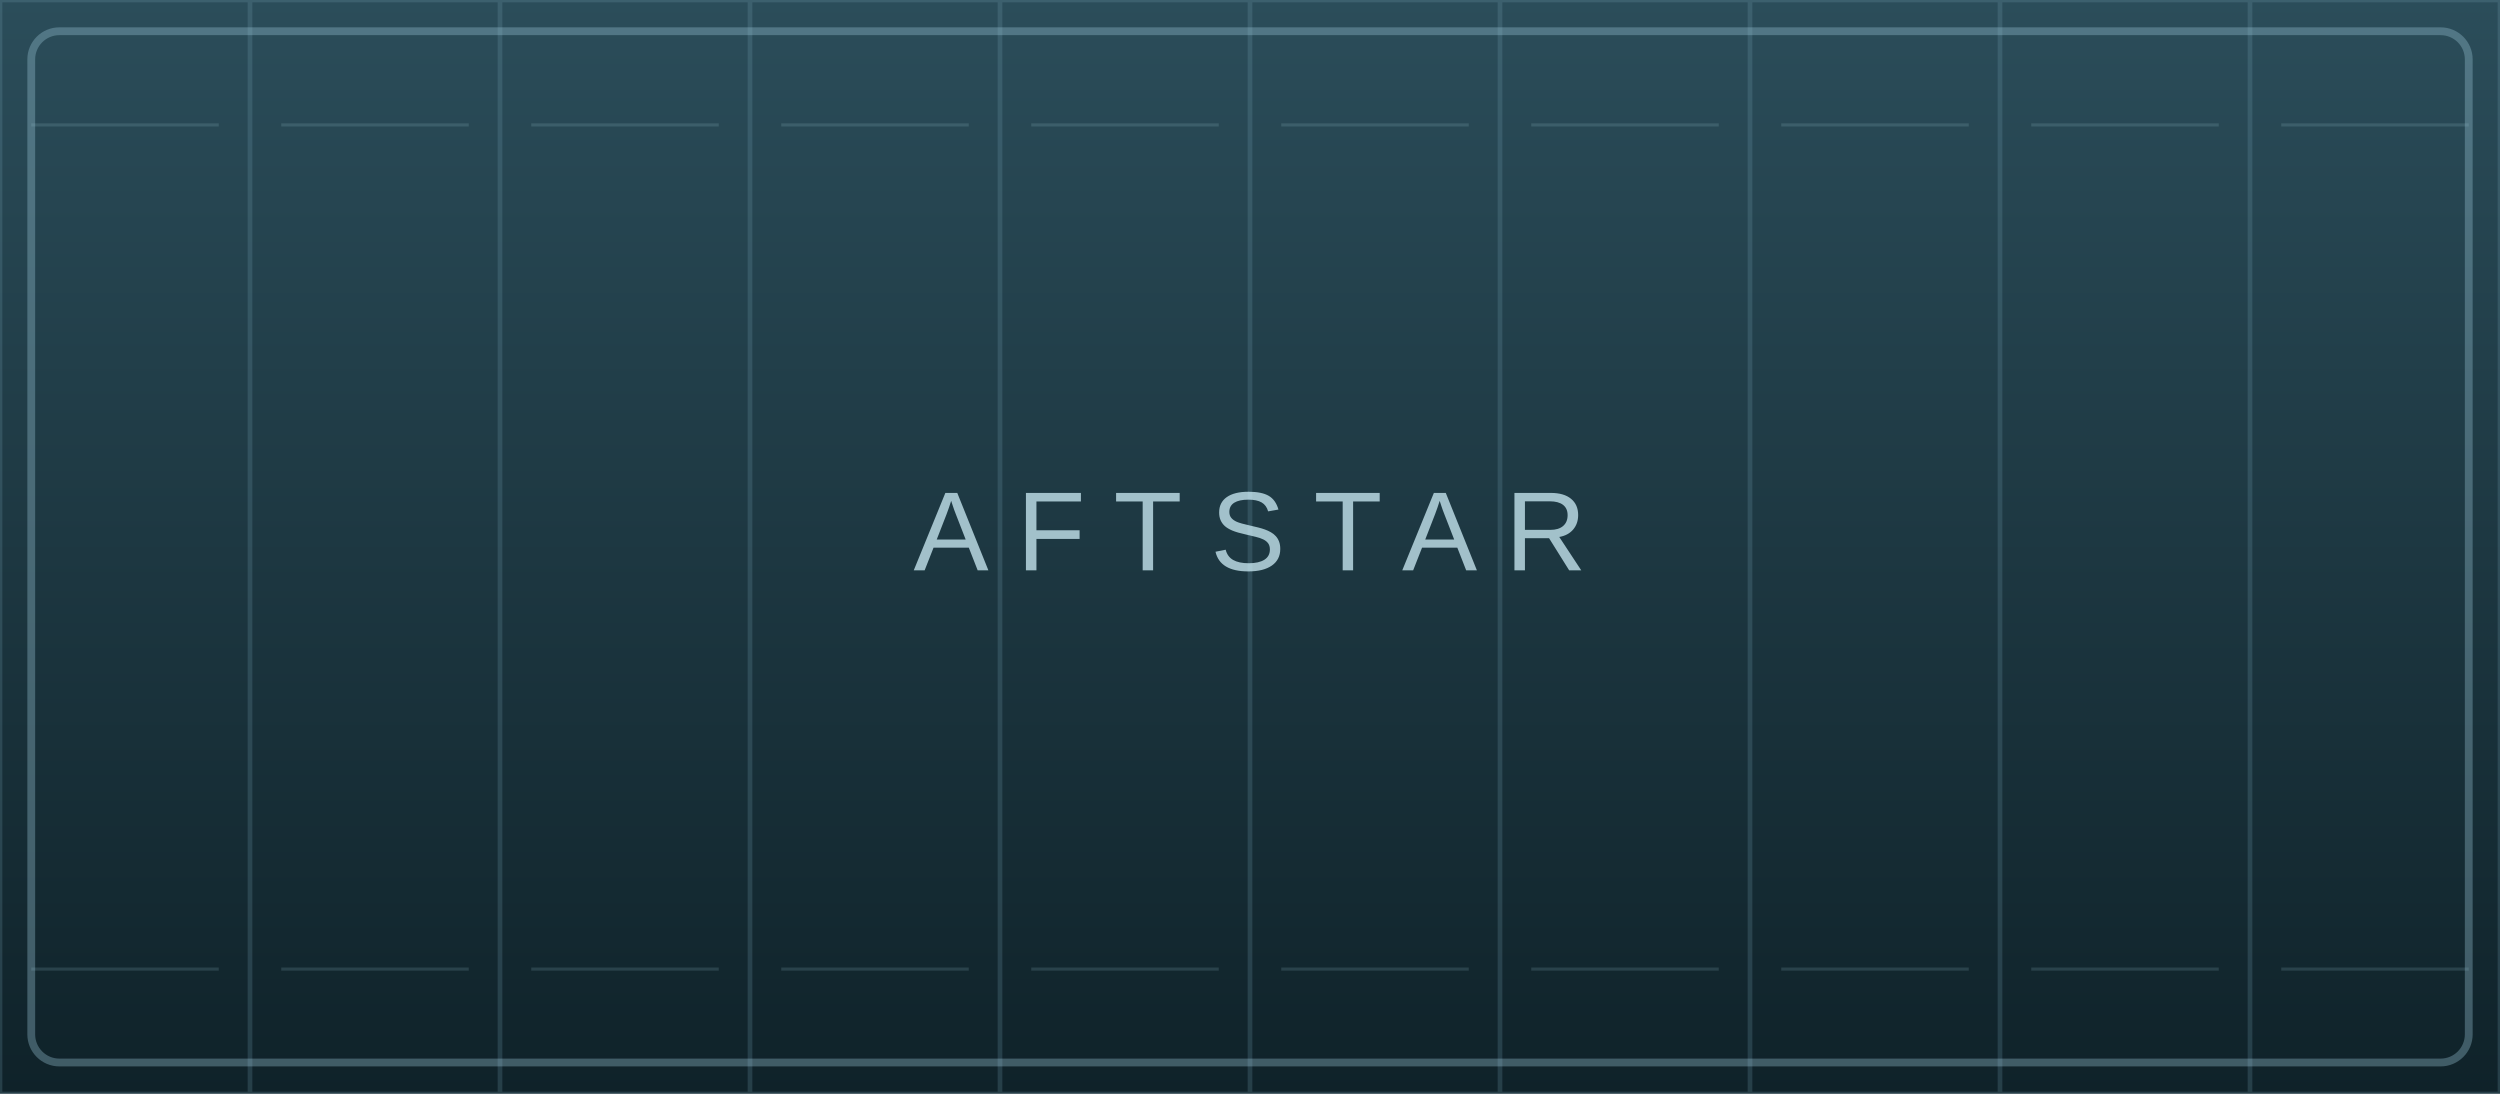
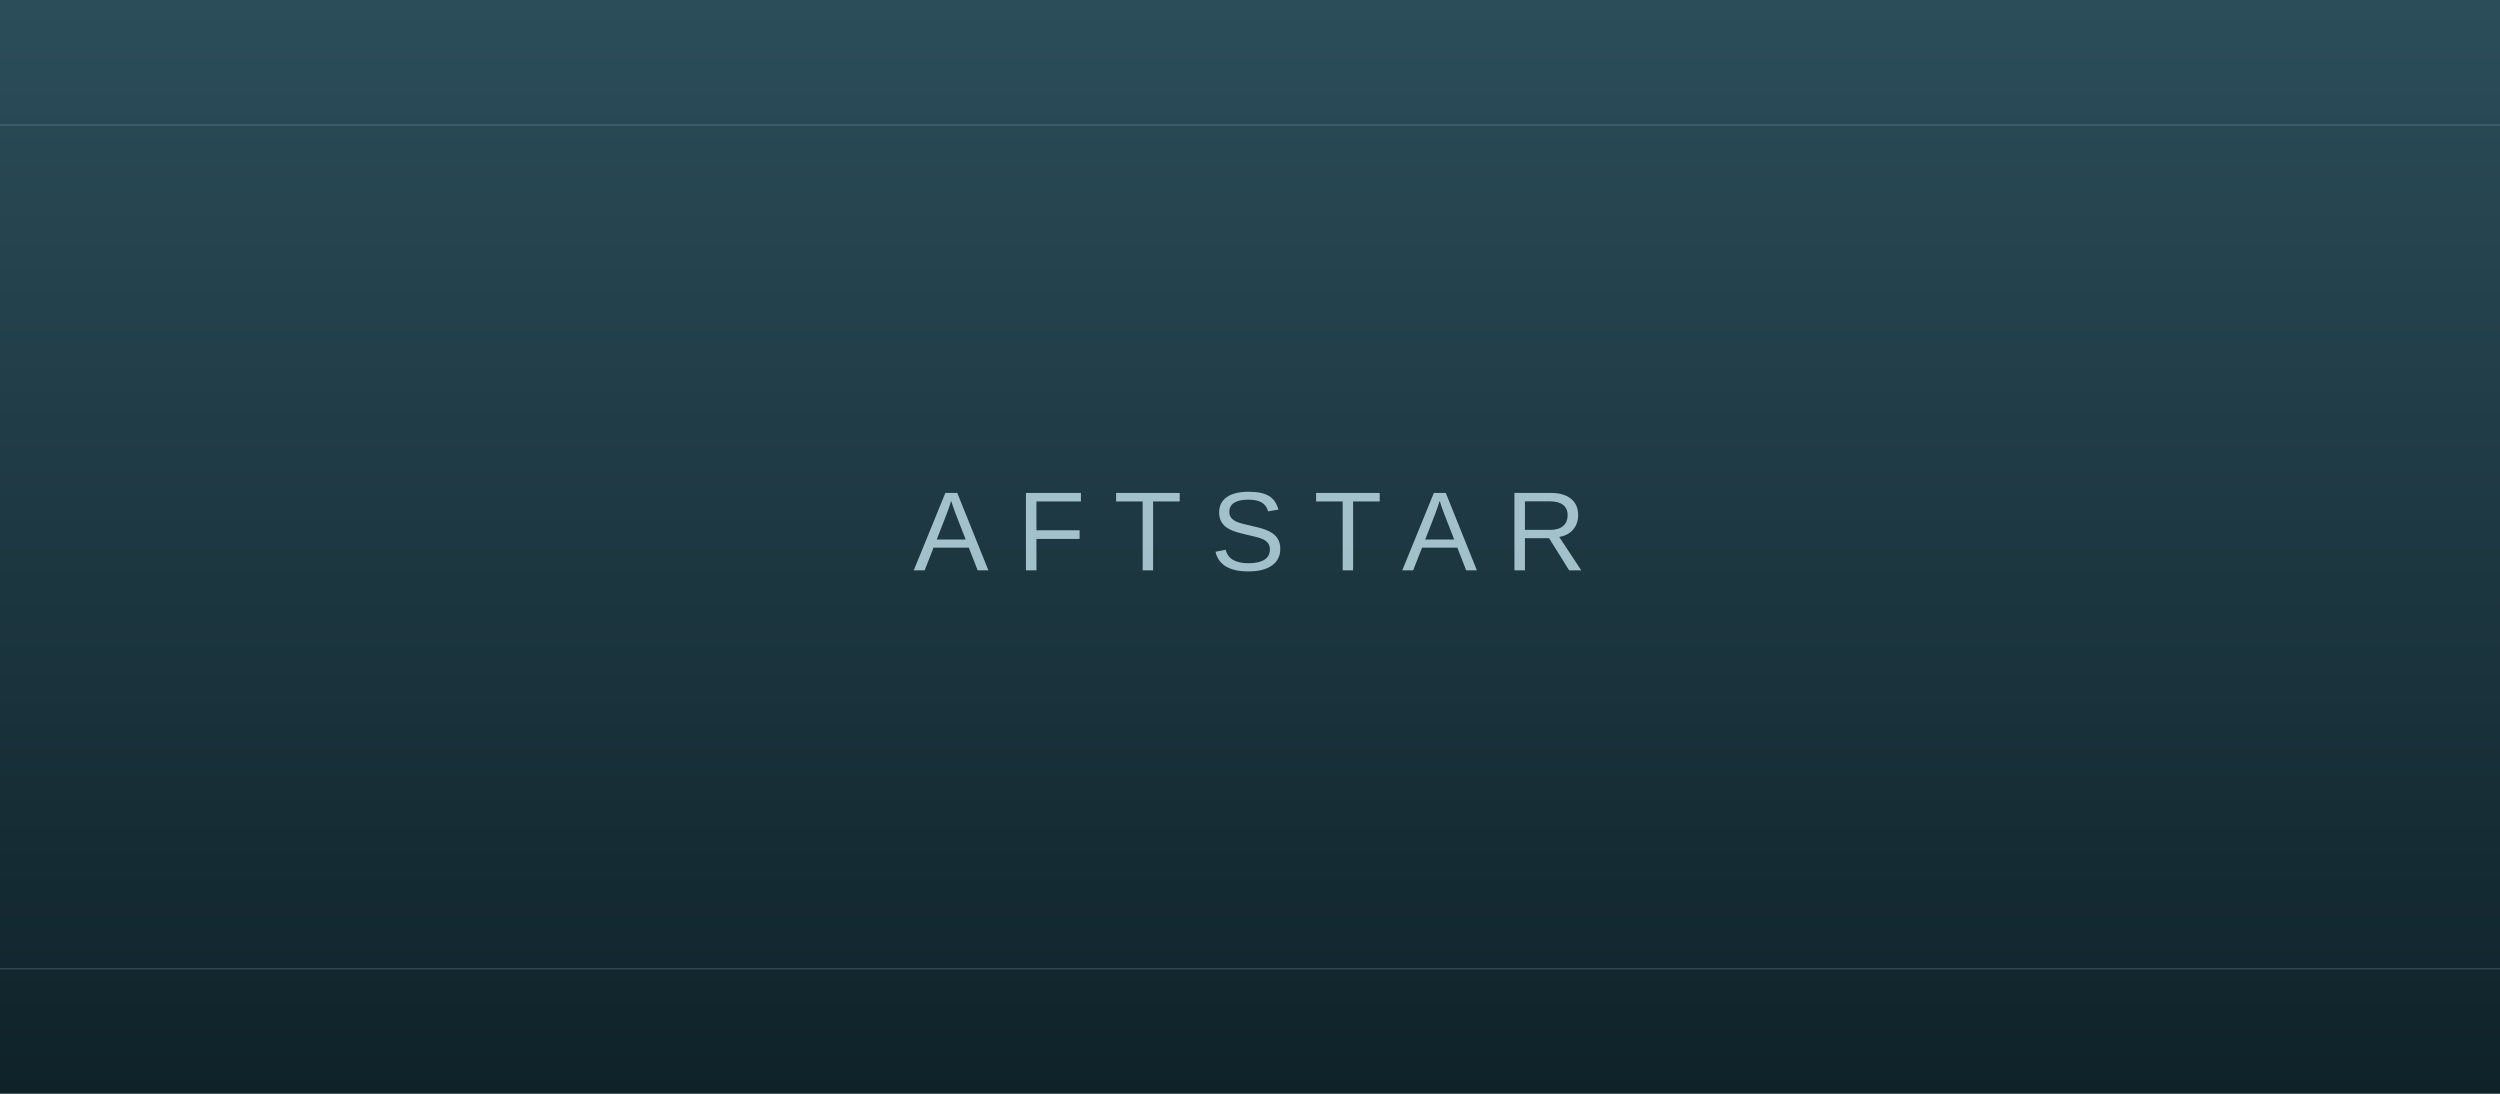
<svg xmlns="http://www.w3.org/2000/svg" viewBox="0 0 1600 700" preserveAspectRatio="none">
  <defs>
-     <linearGradient id="g" x1="0" y1="0" x2="0" y2="1">
-       <stop offset="0" stop-color="hsl(196,35%,26%)" />
+     <linearGradient id="g" x2="0" y2="1">
+       <stop stop-color="hsl(196,35%,26%)" />
      <stop offset="1" stop-color="hsl(196,45%,11%)" />
    </linearGradient>
-     <pattern id="p" width="160" height="700" patternUnits="userSpaceOnUse">
-       <rect width="160" height="700" fill="none" stroke="#79a6b8" stroke-opacity=".22" stroke-width="3" />
-       <path d="M20 80H140M20 620H140" stroke="#a8d1df" stroke-opacity=".16" stroke-width="2" />
-     </pattern>
  </defs>
  <rect width="1600" height="700" fill="url(#g)" />
-   <rect width="1600" height="700" fill="url(#p)" />
-   <rect x="20" y="20" width="1560" height="660" rx="18" fill="none" stroke="#9cc7d7" stroke-opacity=".35" stroke-width="5" />
-   <text x="800" y="365" fill="#d6f5ff" fill-opacity=".72" font-family="Arial,Helvetica,sans-serif" font-size="72" text-anchor="middle" letter-spacing="18">AFTSTAR</text>
+   <path d="M0 80H1600M0 620H1600" stroke="#9cc7d7" opacity=".2" />
+   <text x="800" y="365" fill="#d6f5ff" opacity=".72" font-family="Arial" font-size="72" text-anchor="middle" letter-spacing="18">AFTSTAR</text>
</svg>
